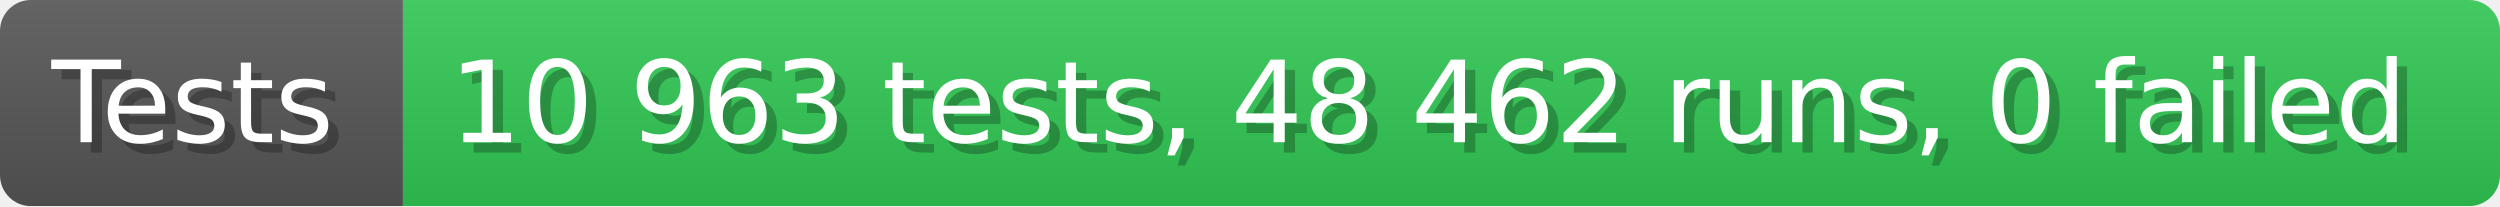
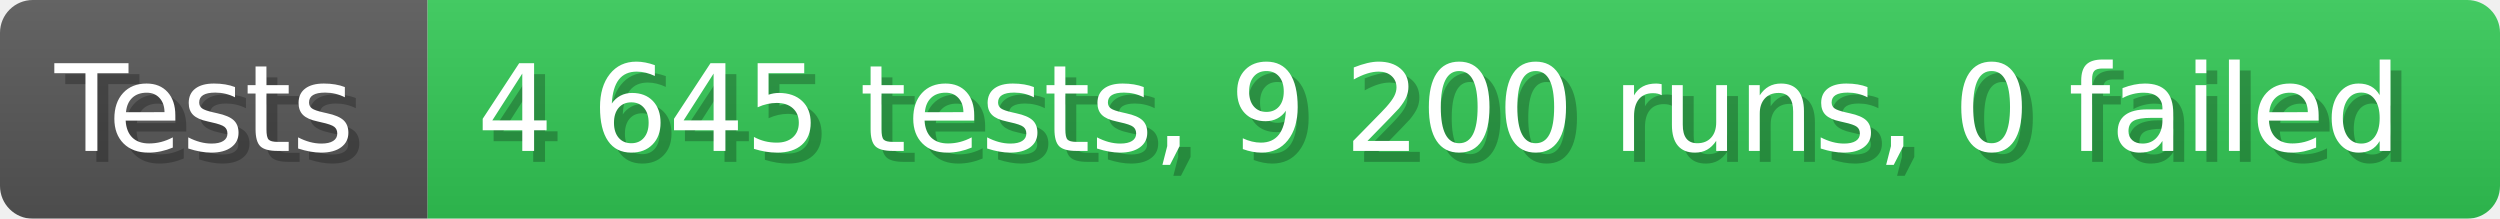
- <svg xmlns="http://www.w3.org/2000/svg" width="242.6" height="20" viewBox="0 0 2426 200" role="img" aria-label="Tests: 10 963 tests, 48 462 runs, 0 failed">
+ <svg xmlns="http://www.w3.org/2000/svg" width="228.6" height="20" viewBox="0 0 2286 200" role="img" aria-label="Tests: 4 645 tests, 9 200 runs, 0 failed">
  <linearGradient id="a" x2="0" y2="100%">
    <stop offset="0" stop-opacity=".1" stop-color="#EEE" />
    <stop offset="1" stop-opacity=".1" />
  </linearGradient>
  <mask id="m">
-     <rect width="2426" height="200" rx="30" fill="#FFF" />
+     <rect width="2286" height="200" rx="30" fill="#FFF" />
  </mask>
  <g mask="url(#m)">
    <rect width="391" height="200" fill="#555" />
-     <rect width="2035" height="200" fill="#31c653" x="391" />
-     <rect width="2426" height="200" fill="url(#a)" />
+     <rect width="1895" height="200" fill="#31c653" x="391" />
+     <rect width="2286" height="200" fill="url(#a)" />
  </g>
  <g aria-hidden="true" fill="#fff" text-anchor="start" font-family="Verdana,DejaVu Sans,sans-serif" font-size="110">
    <text x="60" y="148" textLength="291" fill="#000" opacity="0.25">Tests</text>
    <text x="50" y="138" textLength="291">Tests</text>
-     <text x="446" y="148" textLength="1935" fill="#000" opacity="0.25">10 963 tests, 48 462 runs, 0 failed</text>
-     <text x="436" y="138" textLength="1935">10 963 tests, 48 462 runs, 0 failed</text>
+     <text x="446" y="148" textLength="1795" fill="#000" opacity="0.25">4 645 tests, 9 200 runs, 0 failed</text>
+     <text x="436" y="138" textLength="1795">4 645 tests, 9 200 runs, 0 failed</text>
  </g>
</svg>
